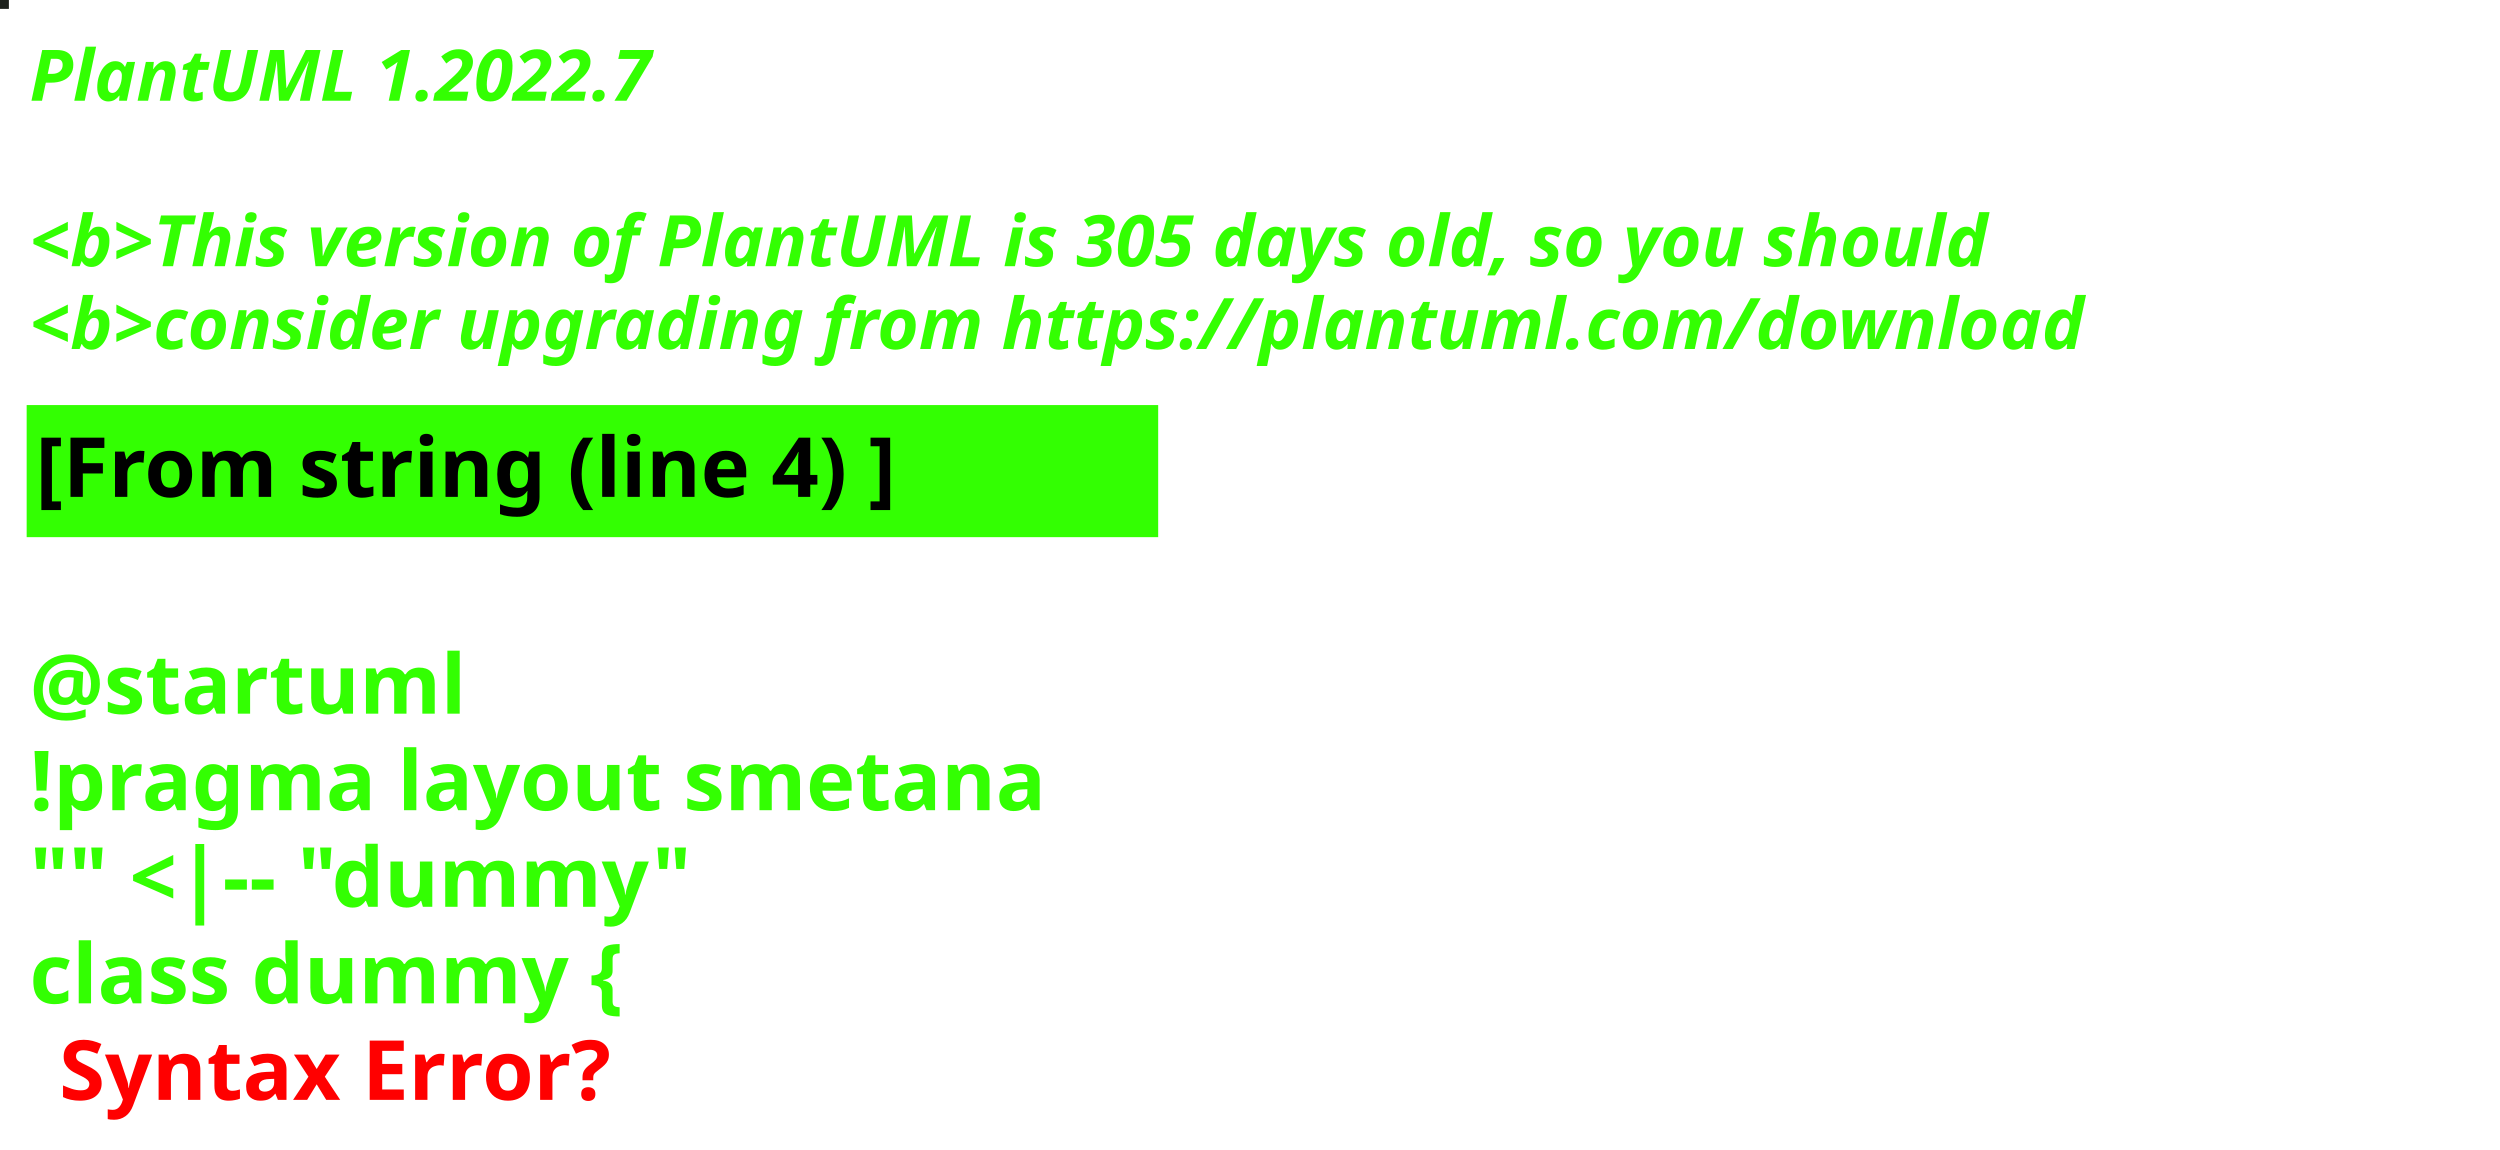
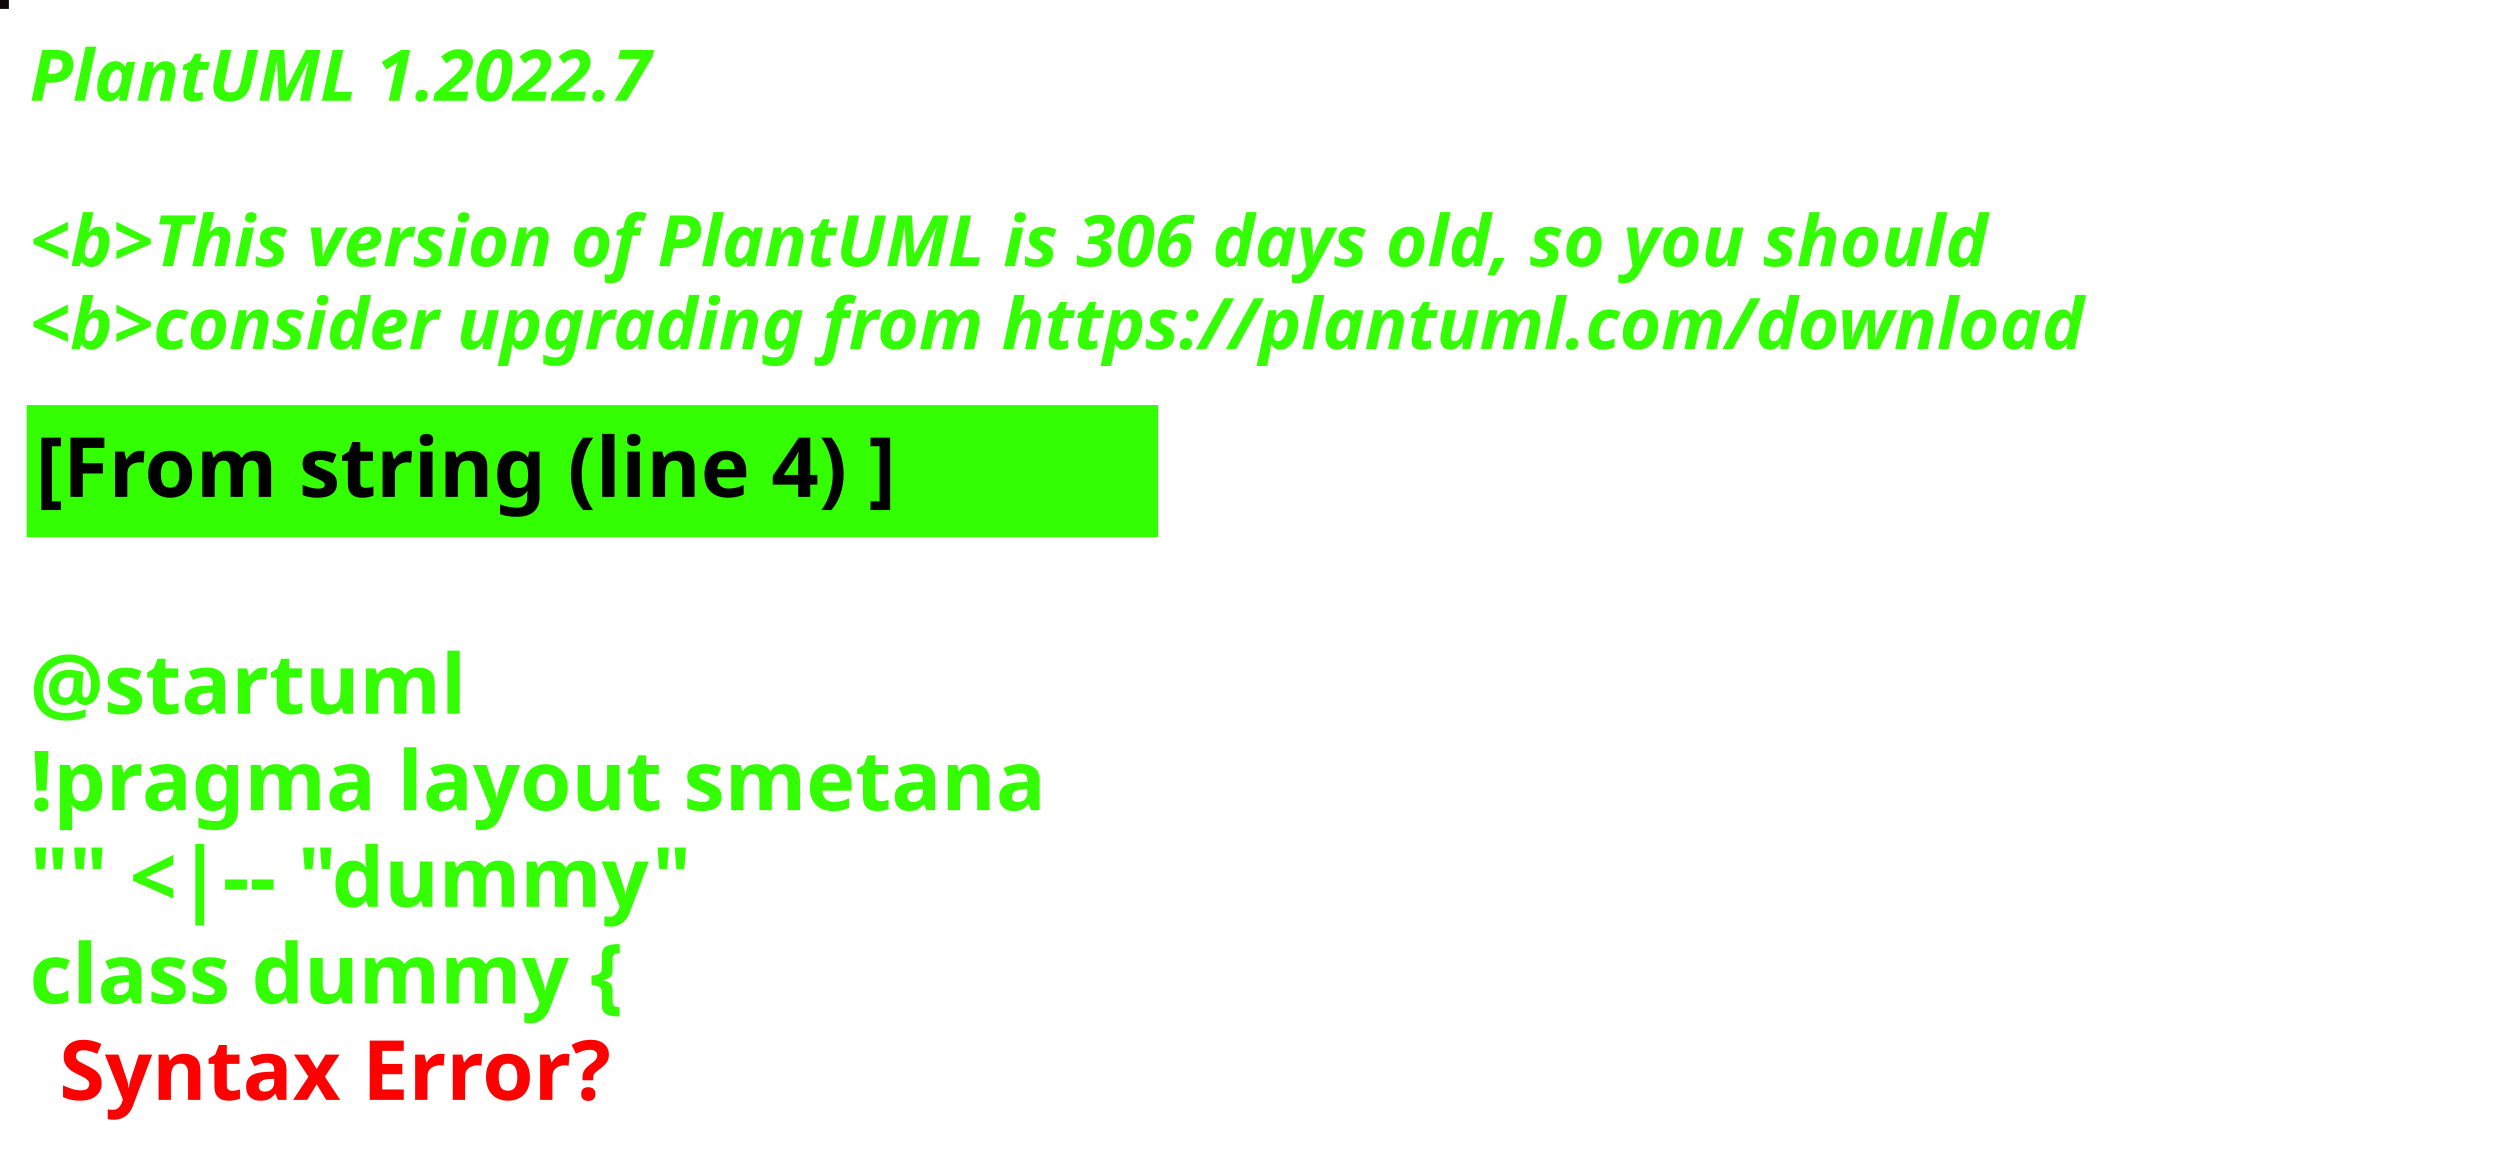
<svg xmlns="http://www.w3.org/2000/svg" contentStyleType="text/css" height="194px" preserveAspectRatio="none" style="width:422px;height:194px;background:#000000;" version="1.1" viewBox="0 0 422 194" width="422px" zoomAndPan="magnify">
  <defs />
  <g>
-     <rect fill="#1D211C" height="1" style="stroke:#1D211C;stroke-width:1.0;" width="1" x="0" y="0" />
+     <rect fill="#0F070A" height="1" style="stroke:#0F070A;stroke-width:1.0;" width="1" x="0" y="0" />
    <text fill="#33FF02" font-family="sans-serif" font-size="12" font-style="italic" font-weight="bold" lengthAdjust="spacing" textLength="127" x="5" y="17">PlantUML 1.2022.7</text>
    <text fill="#33FF02" font-family="sans-serif" font-size="12" font-style="italic" font-weight="bold" lengthAdjust="spacing" textLength="4" x="5" y="30.969"> </text>
-     <text fill="#33FF02" font-family="sans-serif" font-size="12" font-style="italic" font-weight="bold" lengthAdjust="spacing" textLength="399" x="5" y="44.938">&lt;b&gt;This version of PlantUML is 305 days old, so you should</text>
+     <text fill="#33FF02" font-family="sans-serif" font-size="12" font-style="italic" font-weight="bold" lengthAdjust="spacing" textLength="399" x="5" y="44.938">&lt;b&gt;This version of PlantUML is 306 days old, so you should</text>
    <text fill="#33FF02" font-family="sans-serif" font-size="12" font-style="italic" font-weight="bold" lengthAdjust="spacing" textLength="408" x="5" y="58.906">&lt;b&gt;consider upgrading from https://plantuml.com/download</text>
    <rect fill="#33FF02" height="21.297" style="stroke:#33FF02;stroke-width:1.0;" width="190" x="5" y="68.875" />
    <text fill="#000000" font-family="sans-serif" font-size="14" font-weight="bold" lengthAdjust="spacing" textLength="168" x="6" y="83.875">[From string (line 4) ]</text>
    <text fill="#33FF02" font-family="sans-serif" font-size="14" font-weight="bold" lengthAdjust="spacing" textLength="5" x="5" y="104.172"> </text>
    <text fill="#33FF02" font-family="sans-serif" font-size="14" font-weight="bold" lengthAdjust="spacing" textLength="79" x="5" y="120.469">@startuml</text>
    <text fill="#33FF02" font-family="sans-serif" font-size="14" font-weight="bold" lengthAdjust="spacing" textLength="190" x="5" y="136.766">!pragma layout smetana</text>
    <text fill="#33FF02" font-family="sans-serif" font-size="14" font-weight="bold" lengthAdjust="spacing" textLength="124" x="5" y="153.062">"" &lt;|-- "dummy"</text>
    <text fill="#33FF02" font-family="sans-serif" font-size="14" font-weight="bold" lengthAdjust="spacing" text-decoration="wavy underline" textLength="117" x="5" y="169.359">class dummy {</text>
    <text fill="#FF0000" font-family="sans-serif" font-size="14" font-weight="bold" lengthAdjust="spacing" textLength="106" x="10" y="185.656">Syntax Error?</text>
  </g>
</svg>
